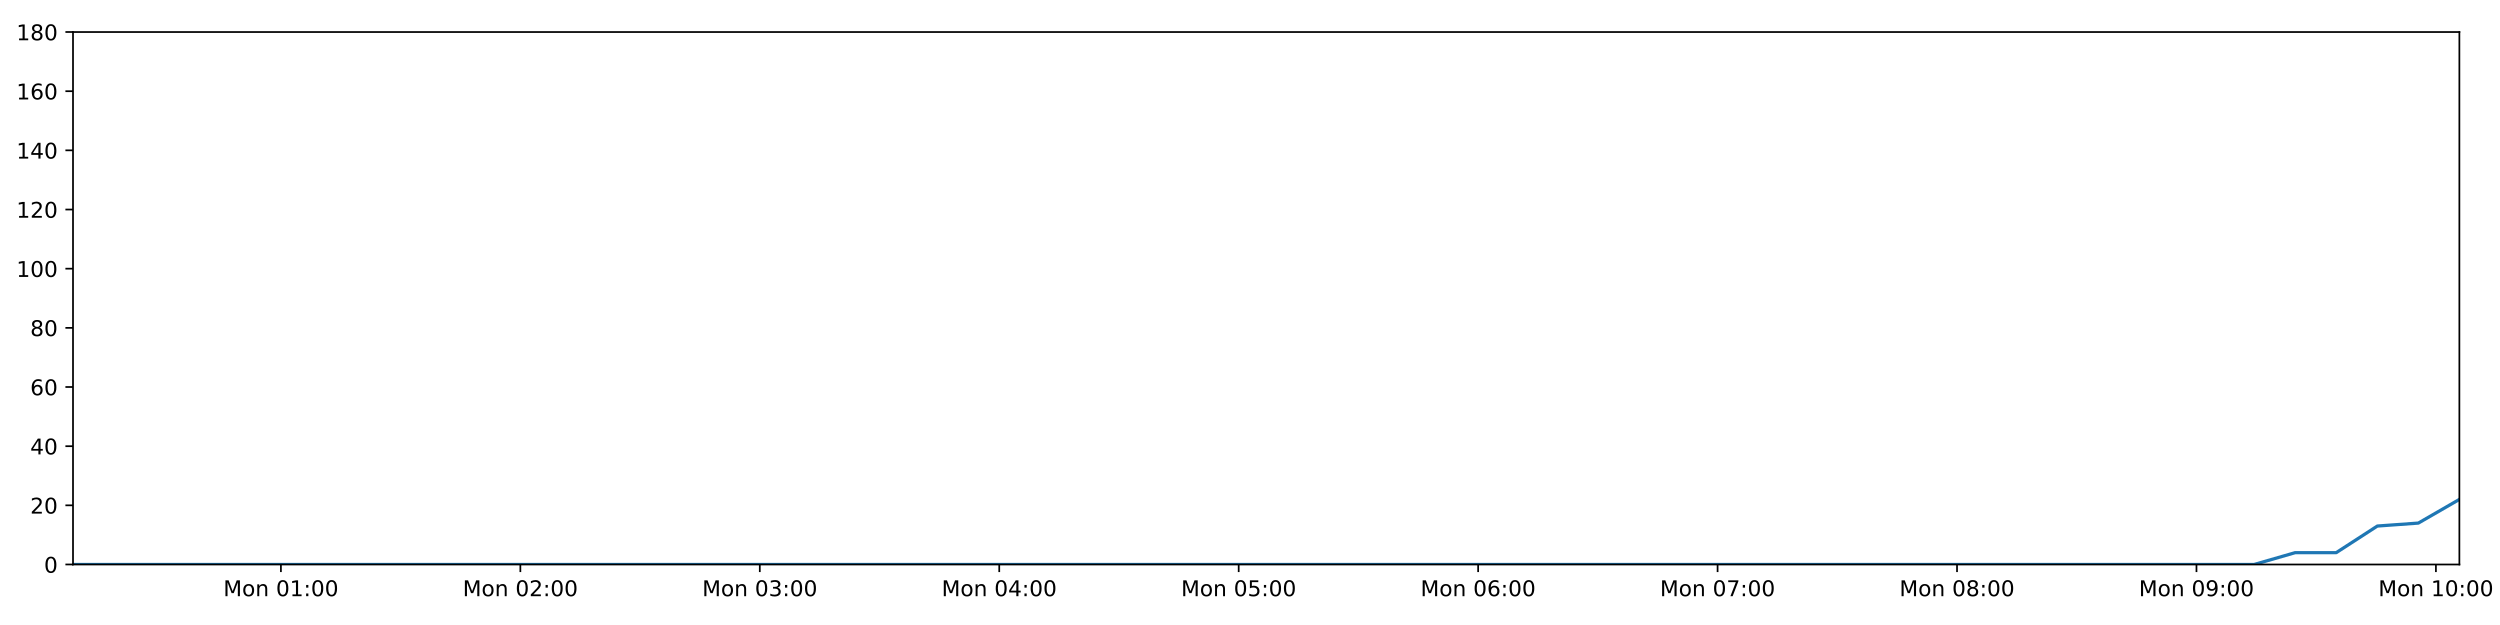
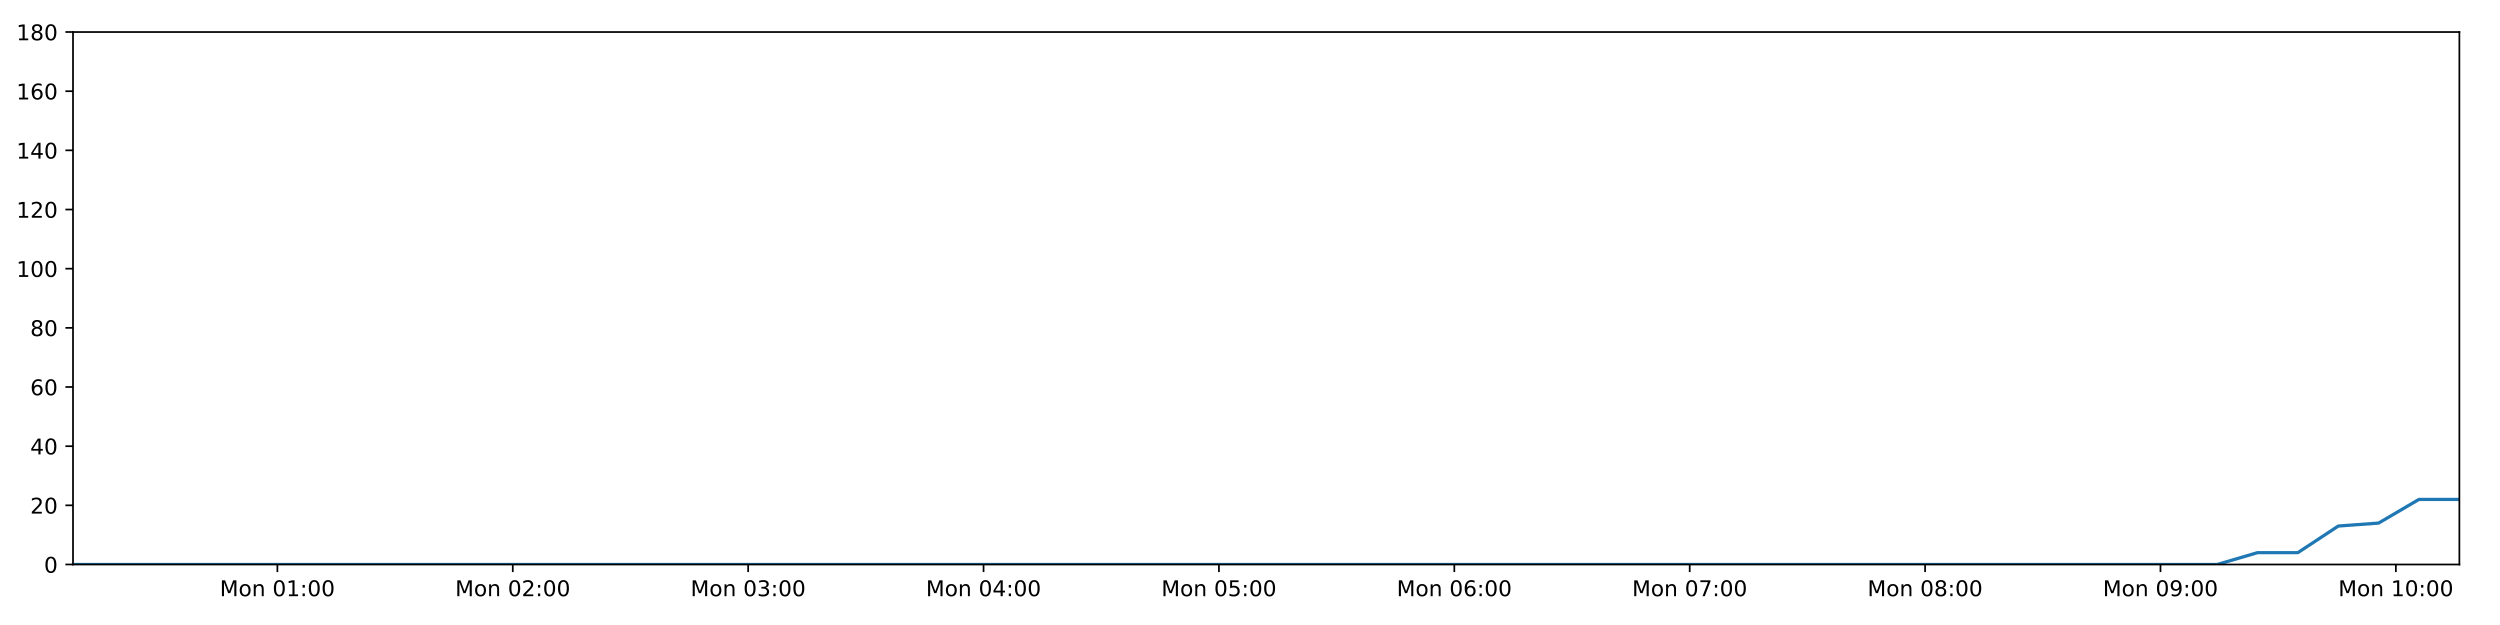
<svg xmlns="http://www.w3.org/2000/svg" xmlns:xlink="http://www.w3.org/1999/xlink" height="288pt" version="1.1" viewBox="0 0 1152 288" width="1152pt">
  <defs>
    <style type="text/css">
*{stroke-linecap:butt;stroke-linejoin:round;}
  </style>
  </defs>
  <g id="figure_1">
    <g id="patch_1">
      <path d="M 0 288  L 1152 288  L 1152 0  L 0 0  z " style="fill:#ffffff;" />
    </g>
    <g id="axes_1">
      <g id="patch_2">
        <path d="M 33.64 260.12  L 1133.28 260.12  L 1133.28 14.76  L 33.64 14.76  z " style="fill:#ffffff;" />
      </g>
      <g id="matplotlib.axis_1">
        <g id="xtick_1">
          <g id="line2d_1">
            <defs>
-               <path d="M 0 0  L 0 3.5  " id="m0e1c507682" style="stroke:#000000;stroke-width:0.8;" />
-             </defs>
-             <g>
-               <use style="stroke:#000000;stroke-width:0.8;" x="129.443" xlink:href="#m0e1c507682" y="260.12" />
+               <path d="M 0 0  L 0 3.5  " id="mca8a43e615" style="stroke:#000000;stroke-width:0.8;" />
+             </defs>
+             <g>
+               <use style="stroke:#000000;stroke-width:0.8;" x="127.819" xlink:href="#mca8a43e615" y="260.12" />
            </g>
          </g>
          <g id="text_1">
            <defs>
              <path d="M 9.812 72.906  L 24.516 72.906  L 43.109 23.297  L 61.812 72.906  L 76.516 72.906  L 76.516 0  L 66.891 0  L 66.891 64.016  L 48.094 14.016  L 38.188 14.016  L 19.391 64.016  L 19.391 0  L 9.812 0  z " id="DejaVuSans-77" />
              <path d="M 30.609 48.391  Q 23.391 48.391 19.188 42.75  Q 14.984 37.109 14.984 27.297  Q 14.984 17.484 19.156 11.844  Q 23.344 6.203 30.609 6.203  Q 37.797 6.203 41.984 11.859  Q 46.188 17.531 46.188 27.297  Q 46.188 37.016 41.984 42.703  Q 37.797 48.391 30.609 48.391  z M 30.609 56  Q 42.328 56 49.016 48.375  Q 55.719 40.766 55.719 27.297  Q 55.719 13.875 49.016 6.219  Q 42.328 -1.422 30.609 -1.422  Q 18.844 -1.422 12.172 6.219  Q 5.516 13.875 5.516 27.297  Q 5.516 40.766 12.172 48.375  Q 18.844 56 30.609 56  z " id="DejaVuSans-111" />
              <path d="M 54.891 33.016  L 54.891 0  L 45.906 0  L 45.906 32.719  Q 45.906 40.484 42.875 44.328  Q 39.844 48.188 33.797 48.188  Q 26.516 48.188 22.312 43.547  Q 18.109 38.922 18.109 30.906  L 18.109 0  L 9.078 0  L 9.078 54.688  L 18.109 54.688  L 18.109 46.188  Q 21.344 51.125 25.703 53.562  Q 30.078 56 35.797 56  Q 45.219 56 50.047 50.172  Q 54.891 44.344 54.891 33.016  z " id="DejaVuSans-110" />
              <path id="DejaVuSans-32" />
              <path d="M 31.781 66.406  Q 24.172 66.406 20.328 58.906  Q 16.5 51.422 16.5 36.375  Q 16.5 21.391 20.328 13.891  Q 24.172 6.391 31.781 6.391  Q 39.453 6.391 43.281 13.891  Q 47.125 21.391 47.125 36.375  Q 47.125 51.422 43.281 58.906  Q 39.453 66.406 31.781 66.406  z M 31.781 74.219  Q 44.047 74.219 50.516 64.516  Q 56.984 54.828 56.984 36.375  Q 56.984 17.969 50.516 8.266  Q 44.047 -1.422 31.781 -1.422  Q 19.531 -1.422 13.062 8.266  Q 6.594 17.969 6.594 36.375  Q 6.594 54.828 13.062 64.516  Q 19.531 74.219 31.781 74.219  z " id="DejaVuSans-48" />
              <path d="M 12.406 8.297  L 28.516 8.297  L 28.516 63.922  L 10.984 60.406  L 10.984 69.391  L 28.422 72.906  L 38.281 72.906  L 38.281 8.297  L 54.391 8.297  L 54.391 0  L 12.406 0  z " id="DejaVuSans-49" />
              <path d="M 11.719 12.406  L 22.016 12.406  L 22.016 0  L 11.719 0  z M 11.719 51.703  L 22.016 51.703  L 22.016 39.312  L 11.719 39.312  z " id="DejaVuSans-58" />
            </defs>
-             <g transform="translate(102.9021 274.7184)scale(0.1 -0.1)">
+             <g transform="translate(101.2782 274.7184)scale(0.1 -0.1)">
              <use xlink:href="#DejaVuSans-77" />
              <use x="86.279" xlink:href="#DejaVuSans-111" />
              <use x="147.461" xlink:href="#DejaVuSans-110" />
              <use x="210.84" xlink:href="#DejaVuSans-32" />
              <use x="242.627" xlink:href="#DejaVuSans-48" />
              <use x="306.25" xlink:href="#DejaVuSans-49" />
              <use x="369.873" xlink:href="#DejaVuSans-58" />
              <use x="403.564" xlink:href="#DejaVuSans-48" />
              <use x="467.188" xlink:href="#DejaVuSans-48" />
            </g>
          </g>
        </g>
        <g id="xtick_2">
          <g id="line2d_2">
            <g>
-               <use style="stroke:#000000;stroke-width:0.8;" x="239.779" xlink:href="#m0e1c507682" y="260.12" />
+               <use style="stroke:#000000;stroke-width:0.8;" x="236.285" xlink:href="#mca8a43e615" y="260.12" />
            </g>
          </g>
          <g id="text_2">
            <defs>
              <path d="M 19.188 8.297  L 53.609 8.297  L 53.609 0  L 7.328 0  L 7.328 8.297  Q 12.938 14.109 22.625 23.891  Q 32.328 33.688 34.812 36.531  Q 39.547 41.844 41.422 45.531  Q 43.312 49.219 43.312 52.781  Q 43.312 58.594 39.234 62.25  Q 35.156 65.922 28.609 65.922  Q 23.969 65.922 18.812 64.312  Q 13.672 62.703 7.812 59.422  L 7.812 69.391  Q 13.766 71.781 18.938 73  Q 24.125 74.219 28.422 74.219  Q 39.75 74.219 46.484 68.547  Q 53.219 62.891 53.219 53.422  Q 53.219 48.922 51.531 44.891  Q 49.859 40.875 45.406 35.406  Q 44.188 33.984 37.641 27.219  Q 31.109 20.453 19.188 8.297  z " id="DejaVuSans-50" />
            </defs>
-             <g transform="translate(213.2385 274.7184)scale(0.1 -0.1)">
+             <g transform="translate(209.7443 274.7184)scale(0.1 -0.1)">
              <use xlink:href="#DejaVuSans-77" />
              <use x="86.279" xlink:href="#DejaVuSans-111" />
              <use x="147.461" xlink:href="#DejaVuSans-110" />
              <use x="210.84" xlink:href="#DejaVuSans-32" />
              <use x="242.627" xlink:href="#DejaVuSans-48" />
              <use x="306.25" xlink:href="#DejaVuSans-50" />
              <use x="369.873" xlink:href="#DejaVuSans-58" />
              <use x="403.564" xlink:href="#DejaVuSans-48" />
              <use x="467.188" xlink:href="#DejaVuSans-48" />
            </g>
          </g>
        </g>
        <g id="xtick_3">
          <g id="line2d_3">
            <g>
-               <use style="stroke:#000000;stroke-width:0.8;" x="350.115" xlink:href="#m0e1c507682" y="260.12" />
+               <use style="stroke:#000000;stroke-width:0.8;" x="344.751" xlink:href="#mca8a43e615" y="260.12" />
            </g>
          </g>
          <g id="text_3">
            <defs>
              <path d="M 40.578 39.312  Q 47.656 37.797 51.625 33  Q 55.609 28.219 55.609 21.188  Q 55.609 10.406 48.188 4.484  Q 40.766 -1.422 27.094 -1.422  Q 22.516 -1.422 17.656 -0.516  Q 12.797 0.391 7.625 2.203  L 7.625 11.719  Q 11.719 9.328 16.594 8.109  Q 21.484 6.891 26.812 6.891  Q 36.078 6.891 40.938 10.547  Q 45.797 14.203 45.797 21.188  Q 45.797 27.641 41.281 31.266  Q 36.766 34.906 28.719 34.906  L 20.219 34.906  L 20.219 43.016  L 29.109 43.016  Q 36.375 43.016 40.234 45.922  Q 44.094 48.828 44.094 54.297  Q 44.094 59.906 40.109 62.906  Q 36.141 65.922 28.719 65.922  Q 24.656 65.922 20.016 65.031  Q 15.375 64.156 9.812 62.312  L 9.812 71.094  Q 15.438 72.656 20.344 73.438  Q 25.25 74.219 29.594 74.219  Q 40.828 74.219 47.359 69.109  Q 53.906 64.016 53.906 55.328  Q 53.906 49.266 50.438 45.094  Q 46.969 40.922 40.578 39.312  z " id="DejaVuSans-51" />
            </defs>
-             <g transform="translate(323.5749 274.7184)scale(0.1 -0.1)">
+             <g transform="translate(318.2104 274.7184)scale(0.1 -0.1)">
              <use xlink:href="#DejaVuSans-77" />
              <use x="86.279" xlink:href="#DejaVuSans-111" />
              <use x="147.461" xlink:href="#DejaVuSans-110" />
              <use x="210.84" xlink:href="#DejaVuSans-32" />
              <use x="242.627" xlink:href="#DejaVuSans-48" />
              <use x="306.25" xlink:href="#DejaVuSans-51" />
              <use x="369.873" xlink:href="#DejaVuSans-58" />
              <use x="403.564" xlink:href="#DejaVuSans-48" />
              <use x="467.188" xlink:href="#DejaVuSans-48" />
            </g>
          </g>
        </g>
        <g id="xtick_4">
          <g id="line2d_4">
            <g>
-               <use style="stroke:#000000;stroke-width:0.8;" x="460.452" xlink:href="#m0e1c507682" y="260.12" />
+               <use style="stroke:#000000;stroke-width:0.8;" x="453.217" xlink:href="#mca8a43e615" y="260.12" />
            </g>
          </g>
          <g id="text_4">
            <defs>
              <path d="M 37.797 64.312  L 12.891 25.391  L 37.797 25.391  z M 35.203 72.906  L 47.609 72.906  L 47.609 25.391  L 58.016 25.391  L 58.016 17.188  L 47.609 17.188  L 47.609 0  L 37.797 0  L 37.797 17.188  L 4.891 17.188  L 4.891 26.703  z " id="DejaVuSans-52" />
            </defs>
-             <g transform="translate(433.9112 274.7184)scale(0.1 -0.1)">
+             <g transform="translate(426.6764 274.7184)scale(0.1 -0.1)">
              <use xlink:href="#DejaVuSans-77" />
              <use x="86.279" xlink:href="#DejaVuSans-111" />
              <use x="147.461" xlink:href="#DejaVuSans-110" />
              <use x="210.84" xlink:href="#DejaVuSans-32" />
              <use x="242.627" xlink:href="#DejaVuSans-48" />
              <use x="306.25" xlink:href="#DejaVuSans-52" />
              <use x="369.873" xlink:href="#DejaVuSans-58" />
              <use x="403.564" xlink:href="#DejaVuSans-48" />
              <use x="467.188" xlink:href="#DejaVuSans-48" />
            </g>
          </g>
        </g>
        <g id="xtick_5">
          <g id="line2d_5">
            <g>
-               <use style="stroke:#000000;stroke-width:0.8;" x="570.788" xlink:href="#m0e1c507682" y="260.12" />
+               <use style="stroke:#000000;stroke-width:0.8;" x="561.683" xlink:href="#mca8a43e615" y="260.12" />
            </g>
          </g>
          <g id="text_5">
            <defs>
              <path d="M 10.797 72.906  L 49.516 72.906  L 49.516 64.594  L 19.828 64.594  L 19.828 46.734  Q 21.969 47.469 24.109 47.828  Q 26.266 48.188 28.422 48.188  Q 40.625 48.188 47.75 41.5  Q 54.891 34.812 54.891 23.391  Q 54.891 11.625 47.562 5.094  Q 40.234 -1.422 26.906 -1.422  Q 22.312 -1.422 17.547 -0.641  Q 12.797 0.141 7.719 1.703  L 7.719 11.625  Q 12.109 9.234 16.797 8.062  Q 21.484 6.891 26.703 6.891  Q 35.156 6.891 40.078 11.328  Q 45.016 15.766 45.016 23.391  Q 45.016 31 40.078 35.438  Q 35.156 39.891 26.703 39.891  Q 22.75 39.891 18.812 39.016  Q 14.891 38.141 10.797 36.281  z " id="DejaVuSans-53" />
            </defs>
-             <g transform="translate(544.2476 274.7184)scale(0.1 -0.1)">
+             <g transform="translate(535.1425 274.7184)scale(0.1 -0.1)">
              <use xlink:href="#DejaVuSans-77" />
              <use x="86.279" xlink:href="#DejaVuSans-111" />
              <use x="147.461" xlink:href="#DejaVuSans-110" />
              <use x="210.84" xlink:href="#DejaVuSans-32" />
              <use x="242.627" xlink:href="#DejaVuSans-48" />
              <use x="306.25" xlink:href="#DejaVuSans-53" />
              <use x="369.873" xlink:href="#DejaVuSans-58" />
              <use x="403.564" xlink:href="#DejaVuSans-48" />
              <use x="467.188" xlink:href="#DejaVuSans-48" />
            </g>
          </g>
        </g>
        <g id="xtick_6">
          <g id="line2d_6">
            <g>
-               <use style="stroke:#000000;stroke-width:0.8;" x="681.125" xlink:href="#m0e1c507682" y="260.12" />
+               <use style="stroke:#000000;stroke-width:0.8;" x="670.149" xlink:href="#mca8a43e615" y="260.12" />
            </g>
          </g>
          <g id="text_6">
            <defs>
              <path d="M 33.016 40.375  Q 26.375 40.375 22.484 35.828  Q 18.609 31.297 18.609 23.391  Q 18.609 15.531 22.484 10.953  Q 26.375 6.391 33.016 6.391  Q 39.656 6.391 43.531 10.953  Q 47.406 15.531 47.406 23.391  Q 47.406 31.297 43.531 35.828  Q 39.656 40.375 33.016 40.375  z M 52.594 71.297  L 52.594 62.312  Q 48.875 64.062 45.094 64.984  Q 41.312 65.922 37.594 65.922  Q 27.828 65.922 22.672 59.328  Q 17.531 52.734 16.797 39.406  Q 19.672 43.656 24.016 45.922  Q 28.375 48.188 33.594 48.188  Q 44.578 48.188 50.953 41.516  Q 57.328 34.859 57.328 23.391  Q 57.328 12.156 50.688 5.359  Q 44.047 -1.422 33.016 -1.422  Q 20.359 -1.422 13.672 8.266  Q 6.984 17.969 6.984 36.375  Q 6.984 53.656 15.188 63.938  Q 23.391 74.219 37.203 74.219  Q 40.922 74.219 44.703 73.484  Q 48.484 72.75 52.594 71.297  z " id="DejaVuSans-54" />
            </defs>
-             <g transform="translate(654.5839 274.7184)scale(0.1 -0.1)">
+             <g transform="translate(643.6086 274.7184)scale(0.1 -0.1)">
              <use xlink:href="#DejaVuSans-77" />
              <use x="86.279" xlink:href="#DejaVuSans-111" />
              <use x="147.461" xlink:href="#DejaVuSans-110" />
              <use x="210.84" xlink:href="#DejaVuSans-32" />
              <use x="242.627" xlink:href="#DejaVuSans-48" />
              <use x="306.25" xlink:href="#DejaVuSans-54" />
              <use x="369.873" xlink:href="#DejaVuSans-58" />
              <use x="403.564" xlink:href="#DejaVuSans-48" />
              <use x="467.188" xlink:href="#DejaVuSans-48" />
            </g>
          </g>
        </g>
        <g id="xtick_7">
          <g id="line2d_7">
            <g>
-               <use style="stroke:#000000;stroke-width:0.8;" x="791.461" xlink:href="#m0e1c507682" y="260.12" />
+               <use style="stroke:#000000;stroke-width:0.8;" x="778.615" xlink:href="#mca8a43e615" y="260.12" />
            </g>
          </g>
          <g id="text_7">
            <defs>
              <path d="M 8.203 72.906  L 55.078 72.906  L 55.078 68.703  L 28.609 0  L 18.312 0  L 43.219 64.594  L 8.203 64.594  z " id="DejaVuSans-55" />
            </defs>
-             <g transform="translate(764.9203 274.7184)scale(0.1 -0.1)">
+             <g transform="translate(752.0747 274.7184)scale(0.1 -0.1)">
              <use xlink:href="#DejaVuSans-77" />
              <use x="86.279" xlink:href="#DejaVuSans-111" />
              <use x="147.461" xlink:href="#DejaVuSans-110" />
              <use x="210.84" xlink:href="#DejaVuSans-32" />
              <use x="242.627" xlink:href="#DejaVuSans-48" />
              <use x="306.25" xlink:href="#DejaVuSans-55" />
              <use x="369.873" xlink:href="#DejaVuSans-58" />
              <use x="403.564" xlink:href="#DejaVuSans-48" />
              <use x="467.188" xlink:href="#DejaVuSans-48" />
            </g>
          </g>
        </g>
        <g id="xtick_8">
          <g id="line2d_8">
            <g>
-               <use style="stroke:#000000;stroke-width:0.8;" x="901.797" xlink:href="#m0e1c507682" y="260.12" />
+               <use style="stroke:#000000;stroke-width:0.8;" x="887.081" xlink:href="#mca8a43e615" y="260.12" />
            </g>
          </g>
          <g id="text_8">
            <defs>
              <path d="M 31.781 34.625  Q 24.75 34.625 20.719 30.859  Q 16.703 27.094 16.703 20.516  Q 16.703 13.922 20.719 10.156  Q 24.75 6.391 31.781 6.391  Q 38.812 6.391 42.859 10.172  Q 46.922 13.969 46.922 20.516  Q 46.922 27.094 42.891 30.859  Q 38.875 34.625 31.781 34.625  z M 21.922 38.812  Q 15.578 40.375 12.031 44.719  Q 8.5 49.078 8.5 55.328  Q 8.5 64.062 14.719 69.141  Q 20.953 74.219 31.781 74.219  Q 42.672 74.219 48.875 69.141  Q 55.078 64.062 55.078 55.328  Q 55.078 49.078 51.531 44.719  Q 48 40.375 41.703 38.812  Q 48.828 37.156 52.797 32.312  Q 56.781 27.484 56.781 20.516  Q 56.781 9.906 50.312 4.234  Q 43.844 -1.422 31.781 -1.422  Q 19.734 -1.422 13.25 4.234  Q 6.781 9.906 6.781 20.516  Q 6.781 27.484 10.781 32.312  Q 14.797 37.156 21.922 38.812  z M 18.312 54.391  Q 18.312 48.734 21.844 45.562  Q 25.391 42.391 31.781 42.391  Q 38.141 42.391 41.719 45.562  Q 45.312 48.734 45.312 54.391  Q 45.312 60.062 41.719 63.234  Q 38.141 66.406 31.781 66.406  Q 25.391 66.406 21.844 63.234  Q 18.312 60.062 18.312 54.391  z " id="DejaVuSans-56" />
            </defs>
-             <g transform="translate(875.2567 274.7184)scale(0.1 -0.1)">
+             <g transform="translate(860.5408 274.7184)scale(0.1 -0.1)">
              <use xlink:href="#DejaVuSans-77" />
              <use x="86.279" xlink:href="#DejaVuSans-111" />
              <use x="147.461" xlink:href="#DejaVuSans-110" />
              <use x="210.84" xlink:href="#DejaVuSans-32" />
              <use x="242.627" xlink:href="#DejaVuSans-48" />
              <use x="306.25" xlink:href="#DejaVuSans-56" />
              <use x="369.873" xlink:href="#DejaVuSans-58" />
              <use x="403.564" xlink:href="#DejaVuSans-48" />
              <use x="467.188" xlink:href="#DejaVuSans-48" />
            </g>
          </g>
        </g>
        <g id="xtick_9">
          <g id="line2d_9">
            <g>
-               <use style="stroke:#000000;stroke-width:0.8;" x="1012.134" xlink:href="#m0e1c507682" y="260.12" />
+               <use style="stroke:#000000;stroke-width:0.8;" x="995.547" xlink:href="#mca8a43e615" y="260.12" />
            </g>
          </g>
          <g id="text_9">
            <defs>
              <path d="M 10.984 1.516  L 10.984 10.5  Q 14.703 8.734 18.5 7.812  Q 22.312 6.891 25.984 6.891  Q 35.75 6.891 40.891 13.453  Q 46.047 20.016 46.781 33.406  Q 43.953 29.203 39.594 26.953  Q 35.25 24.703 29.984 24.703  Q 19.047 24.703 12.672 31.312  Q 6.297 37.938 6.297 49.422  Q 6.297 60.641 12.938 67.422  Q 19.578 74.219 30.609 74.219  Q 43.266 74.219 49.922 64.516  Q 56.594 54.828 56.594 36.375  Q 56.594 19.141 48.406 8.859  Q 40.234 -1.422 26.422 -1.422  Q 22.703 -1.422 18.891 -0.688  Q 15.094 0.047 10.984 1.516  z M 30.609 32.422  Q 37.25 32.422 41.125 36.953  Q 45.016 41.5 45.016 49.422  Q 45.016 57.281 41.125 61.844  Q 37.25 66.406 30.609 66.406  Q 23.969 66.406 20.094 61.844  Q 16.219 57.281 16.219 49.422  Q 16.219 41.5 20.094 36.953  Q 23.969 32.422 30.609 32.422  z " id="DejaVuSans-57" />
            </defs>
-             <g transform="translate(985.593 274.7184)scale(0.1 -0.1)">
+             <g transform="translate(969.0068 274.7184)scale(0.1 -0.1)">
              <use xlink:href="#DejaVuSans-77" />
              <use x="86.279" xlink:href="#DejaVuSans-111" />
              <use x="147.461" xlink:href="#DejaVuSans-110" />
              <use x="210.84" xlink:href="#DejaVuSans-32" />
              <use x="242.627" xlink:href="#DejaVuSans-48" />
              <use x="306.25" xlink:href="#DejaVuSans-57" />
              <use x="369.873" xlink:href="#DejaVuSans-58" />
              <use x="403.564" xlink:href="#DejaVuSans-48" />
              <use x="467.188" xlink:href="#DejaVuSans-48" />
            </g>
          </g>
        </g>
        <g id="xtick_10">
          <g id="line2d_10">
            <g>
-               <use style="stroke:#000000;stroke-width:0.8;" x="1122.47" xlink:href="#m0e1c507682" y="260.12" />
+               <use style="stroke:#000000;stroke-width:0.8;" x="1104.014" xlink:href="#mca8a43e615" y="260.12" />
            </g>
          </g>
          <g id="text_10">
-             <g transform="translate(1095.929 274.7184)scale(0.1 -0.1)">
+             <g transform="translate(1077.473 274.7184)scale(0.1 -0.1)">
              <use xlink:href="#DejaVuSans-77" />
              <use x="86.279" xlink:href="#DejaVuSans-111" />
              <use x="147.461" xlink:href="#DejaVuSans-110" />
              <use x="210.84" xlink:href="#DejaVuSans-32" />
              <use x="242.627" xlink:href="#DejaVuSans-49" />
              <use x="306.25" xlink:href="#DejaVuSans-48" />
              <use x="369.873" xlink:href="#DejaVuSans-58" />
              <use x="403.564" xlink:href="#DejaVuSans-48" />
              <use x="467.188" xlink:href="#DejaVuSans-48" />
            </g>
          </g>
        </g>
      </g>
      <g id="matplotlib.axis_2">
        <g id="ytick_1">
          <g id="line2d_11">
            <defs>
-               <path d="M 0 0  L -3.5 0  " id="m6b1437ec3c" style="stroke:#000000;stroke-width:0.8;" />
-             </defs>
-             <g>
-               <use style="stroke:#000000;stroke-width:0.8;" x="33.64" xlink:href="#m6b1437ec3c" y="260.12" />
+               <path d="M 0 0  L -3.5 0  " id="m68a48f1e1e" style="stroke:#000000;stroke-width:0.8;" />
+             </defs>
+             <g>
+               <use style="stroke:#000000;stroke-width:0.8;" x="33.64" xlink:href="#m68a48f1e1e" y="260.12" />
            </g>
          </g>
          <g id="text_11">
            <g transform="translate(20.2775 263.9192)scale(0.1 -0.1)">
              <use xlink:href="#DejaVuSans-48" />
            </g>
          </g>
        </g>
        <g id="ytick_2">
          <g id="line2d_12">
            <g>
-               <use style="stroke:#000000;stroke-width:0.8;" x="33.64" xlink:href="#m6b1437ec3c" y="232.858" />
+               <use style="stroke:#000000;stroke-width:0.8;" x="33.64" xlink:href="#m68a48f1e1e" y="232.858" />
            </g>
          </g>
          <g id="text_12">
            <g transform="translate(13.915 236.657)scale(0.1 -0.1)">
              <use xlink:href="#DejaVuSans-50" />
              <use x="63.623" xlink:href="#DejaVuSans-48" />
            </g>
          </g>
        </g>
        <g id="ytick_3">
          <g id="line2d_13">
            <g>
-               <use style="stroke:#000000;stroke-width:0.8;" x="33.64" xlink:href="#m6b1437ec3c" y="205.596" />
+               <use style="stroke:#000000;stroke-width:0.8;" x="33.64" xlink:href="#m68a48f1e1e" y="205.596" />
            </g>
          </g>
          <g id="text_13">
            <g transform="translate(13.915 209.3948)scale(0.1 -0.1)">
              <use xlink:href="#DejaVuSans-52" />
              <use x="63.623" xlink:href="#DejaVuSans-48" />
            </g>
          </g>
        </g>
        <g id="ytick_4">
          <g id="line2d_14">
            <g>
-               <use style="stroke:#000000;stroke-width:0.8;" x="33.64" xlink:href="#m6b1437ec3c" y="178.333" />
+               <use style="stroke:#000000;stroke-width:0.8;" x="33.64" xlink:href="#m68a48f1e1e" y="178.333" />
            </g>
          </g>
          <g id="text_14">
            <g transform="translate(13.915 182.1326)scale(0.1 -0.1)">
              <use xlink:href="#DejaVuSans-54" />
              <use x="63.623" xlink:href="#DejaVuSans-48" />
            </g>
          </g>
        </g>
        <g id="ytick_5">
          <g id="line2d_15">
            <g>
-               <use style="stroke:#000000;stroke-width:0.8;" x="33.64" xlink:href="#m6b1437ec3c" y="151.071" />
+               <use style="stroke:#000000;stroke-width:0.8;" x="33.64" xlink:href="#m68a48f1e1e" y="151.071" />
            </g>
          </g>
          <g id="text_15">
            <g transform="translate(13.915 154.8703)scale(0.1 -0.1)">
              <use xlink:href="#DejaVuSans-56" />
              <use x="63.623" xlink:href="#DejaVuSans-48" />
            </g>
          </g>
        </g>
        <g id="ytick_6">
          <g id="line2d_16">
            <g>
-               <use style="stroke:#000000;stroke-width:0.8;" x="33.64" xlink:href="#m6b1437ec3c" y="123.809" />
+               <use style="stroke:#000000;stroke-width:0.8;" x="33.64" xlink:href="#m68a48f1e1e" y="123.809" />
            </g>
          </g>
          <g id="text_16">
            <g transform="translate(7.5525 127.6081)scale(0.1 -0.1)">
              <use xlink:href="#DejaVuSans-49" />
              <use x="63.623" xlink:href="#DejaVuSans-48" />
              <use x="127.246" xlink:href="#DejaVuSans-48" />
            </g>
          </g>
        </g>
        <g id="ytick_7">
          <g id="line2d_17">
            <g>
-               <use style="stroke:#000000;stroke-width:0.8;" x="33.64" xlink:href="#m6b1437ec3c" y="96.547" />
+               <use style="stroke:#000000;stroke-width:0.8;" x="33.64" xlink:href="#m68a48f1e1e" y="96.547" />
            </g>
          </g>
          <g id="text_17">
            <g transform="translate(7.5525 100.3459)scale(0.1 -0.1)">
              <use xlink:href="#DejaVuSans-49" />
              <use x="63.623" xlink:href="#DejaVuSans-50" />
              <use x="127.246" xlink:href="#DejaVuSans-48" />
            </g>
          </g>
        </g>
        <g id="ytick_8">
          <g id="line2d_18">
            <g>
-               <use style="stroke:#000000;stroke-width:0.8;" x="33.64" xlink:href="#m6b1437ec3c" y="69.284" />
+               <use style="stroke:#000000;stroke-width:0.8;" x="33.64" xlink:href="#m68a48f1e1e" y="69.284" />
            </g>
          </g>
          <g id="text_18">
            <g transform="translate(7.5525 73.08366)scale(0.1 -0.1)">
              <use xlink:href="#DejaVuSans-49" />
              <use x="63.623" xlink:href="#DejaVuSans-52" />
              <use x="127.246" xlink:href="#DejaVuSans-48" />
            </g>
          </g>
        </g>
        <g id="ytick_9">
          <g id="line2d_19">
            <g>
-               <use style="stroke:#000000;stroke-width:0.8;" x="33.64" xlink:href="#m6b1437ec3c" y="42.022" />
+               <use style="stroke:#000000;stroke-width:0.8;" x="33.64" xlink:href="#m68a48f1e1e" y="42.022" />
            </g>
          </g>
          <g id="text_19">
            <g transform="translate(7.5525 45.82144)scale(0.1 -0.1)">
              <use xlink:href="#DejaVuSans-49" />
              <use x="63.623" xlink:href="#DejaVuSans-54" />
              <use x="127.246" xlink:href="#DejaVuSans-48" />
            </g>
          </g>
        </g>
        <g id="ytick_10">
          <g id="line2d_20">
            <g>
-               <use style="stroke:#000000;stroke-width:0.8;" x="33.64" xlink:href="#m6b1437ec3c" y="14.76" />
+               <use style="stroke:#000000;stroke-width:0.8;" x="33.64" xlink:href="#m68a48f1e1e" y="14.76" />
            </g>
          </g>
          <g id="text_20">
            <g transform="translate(7.5525 18.55922)scale(0.1 -0.1)">
              <use xlink:href="#DejaVuSans-49" />
              <use x="63.623" xlink:href="#DejaVuSans-56" />
              <use x="127.246" xlink:href="#DejaVuSans-48" />
            </g>
          </g>
        </g>
      </g>
      <g id="line2d_21">
-         <path clip-path="url(#pc1e369abd3)" d="M 33.64 260.12  L 52.242 260.12  L 70.86 260.12  L 89.461 260.12  L 108.063 260.12  L 126.664 260.12  L 145.268 260.12  L 163.867 260.12  L 182.466 260.12  L 201.065 260.12  L 219.677 260.12  L 238.282 260.12  L 256.879 260.12  L 275.485 260.12  L 294.084 260.12  L 312.688 260.12  L 331.287 260.12  L 349.889 260.12  L 368.495 260.12  L 387.111 260.12  L 405.712 260.12  L 424.32 260.12  L 442.93 260.12  L 461.528 260.12  L 480.131 260.12  L 498.731 260.12  L 517.331 260.12  L 535.938 260.12  L 554.552 260.12  L 573.157 260.12  L 591.761 260.12  L 610.364 260.12  L 628.965 260.12  L 647.567 260.12  L 666.166 260.12  L 684.772 260.12  L 703.414 260.12  L 722.013 260.12  L 740.616 260.12  L 759.23 260.12  L 777.843 260.12  L 796.449 260.12  L 815.055 260.12  L 833.655 260.12  L 852.271 260.12  L 870.883 260.12  L 889.485 260.12  L 908.084 260.12  L 926.699 260.12  L 945.314 260.12  L 963.915 260.12  L 982.521 260.12  L 1001.127 260.12  L 1019.772 260.12  L 1038.686 260.12  L 1057.608 254.668  L 1076.52 254.668  L 1095.474 242.4  L 1114.375 241.036  L 1133.28 230.132  " style="fill:none;stroke:#1f77b4;stroke-linecap:square;stroke-width:1.5;" />
+         <path clip-path="url(#p1ad4e12beb)" d="M 33.64 260.12  L 51.927 260.12  L 70.229 260.12  L 88.515 260.12  L 106.802 260.12  L 125.087 260.12  L 143.375 260.12  L 161.66 260.12  L 179.943 260.12  L 198.227 260.12  L 216.524 260.12  L 234.813 260.12  L 253.095 260.12  L 271.385 260.12  L 289.67 260.12  L 307.958 260.12  L 326.242 260.12  L 344.528 260.12  L 362.819 260.12  L 381.119 260.12  L 399.405 260.12  L 417.698 260.12  L 435.992 260.12  L 454.275 260.12  L 472.563 260.12  L 490.847 260.12  L 509.132 260.12  L 527.424 260.12  L 545.722 260.12  L 564.012 260.12  L 582.3 260.12  L 600.588 260.12  L 618.874 260.12  L 637.16 260.12  L 655.444 260.12  L 673.735 260.12  L 692.061 260.12  L 710.345 260.12  L 728.633 260.12  L 746.93 260.12  L 765.228 260.12  L 783.518 260.12  L 801.81 260.12  L 820.094 260.12  L 838.394 260.12  L 856.692 260.12  L 874.978 260.12  L 893.261 260.12  L 911.561 260.12  L 929.861 260.12  L 948.146 260.12  L 966.437 260.12  L 984.728 260.12  L 1003.057 260.12  L 1021.65 260.12  L 1040.251 254.668  L 1058.843 254.668  L 1077.475 242.4  L 1096.055 241.036  L 1114.64 230.132  L 1133.28 230.132  " style="fill:none;stroke:#1f77b4;stroke-linecap:square;stroke-width:1.5;" />
      </g>
      <g id="patch_3">
        <path d="M 33.64 260.12  L 33.64 14.76  " style="fill:none;stroke:#000000;stroke-linecap:square;stroke-linejoin:miter;stroke-width:0.8;" />
      </g>
      <g id="patch_4">
        <path d="M 1133.28 260.12  L 1133.28 14.76  " style="fill:none;stroke:#000000;stroke-linecap:square;stroke-linejoin:miter;stroke-width:0.8;" />
      </g>
      <g id="patch_5">
        <path d="M 33.64 260.12  L 1133.28 260.12  " style="fill:none;stroke:#000000;stroke-linecap:square;stroke-linejoin:miter;stroke-width:0.8;" />
      </g>
      <g id="patch_6">
        <path d="M 33.64 14.76  L 1133.28 14.76  " style="fill:none;stroke:#000000;stroke-linecap:square;stroke-linejoin:miter;stroke-width:0.8;" />
      </g>
    </g>
  </g>
  <defs>
-     <clipPath id="pc1e369abd3">
+     <clipPath id="p1ad4e12beb">
      <rect height="245.36" width="1099.64" x="33.64" y="14.76" />
    </clipPath>
  </defs>
</svg>
